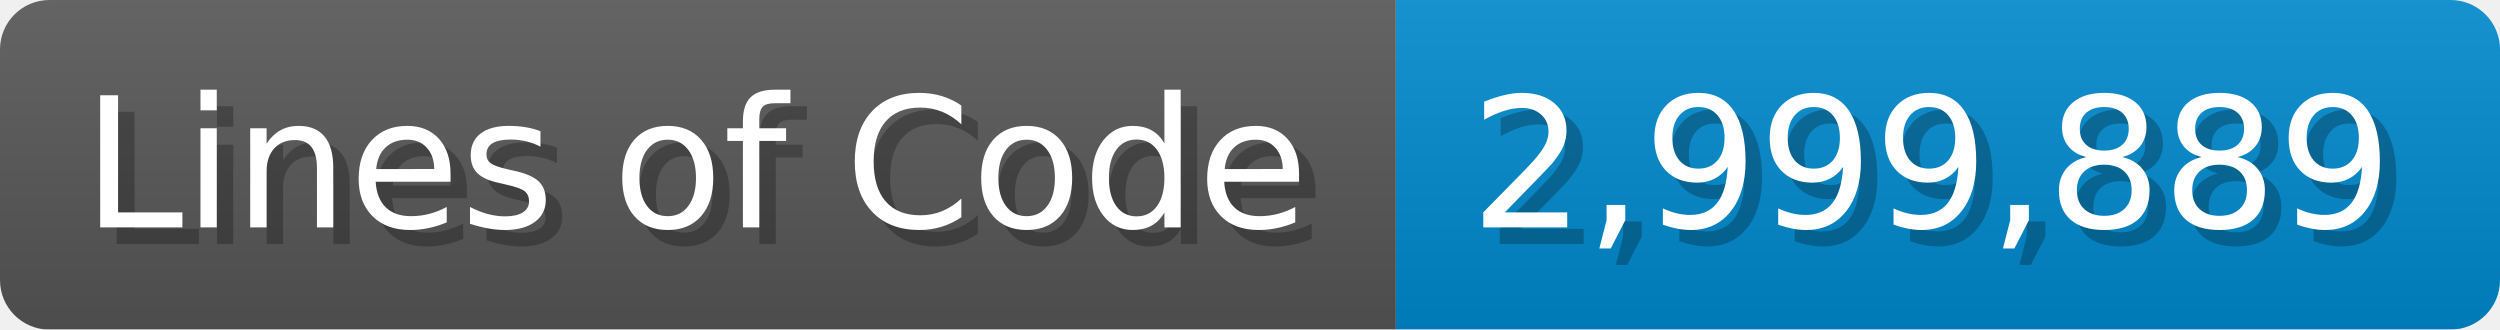
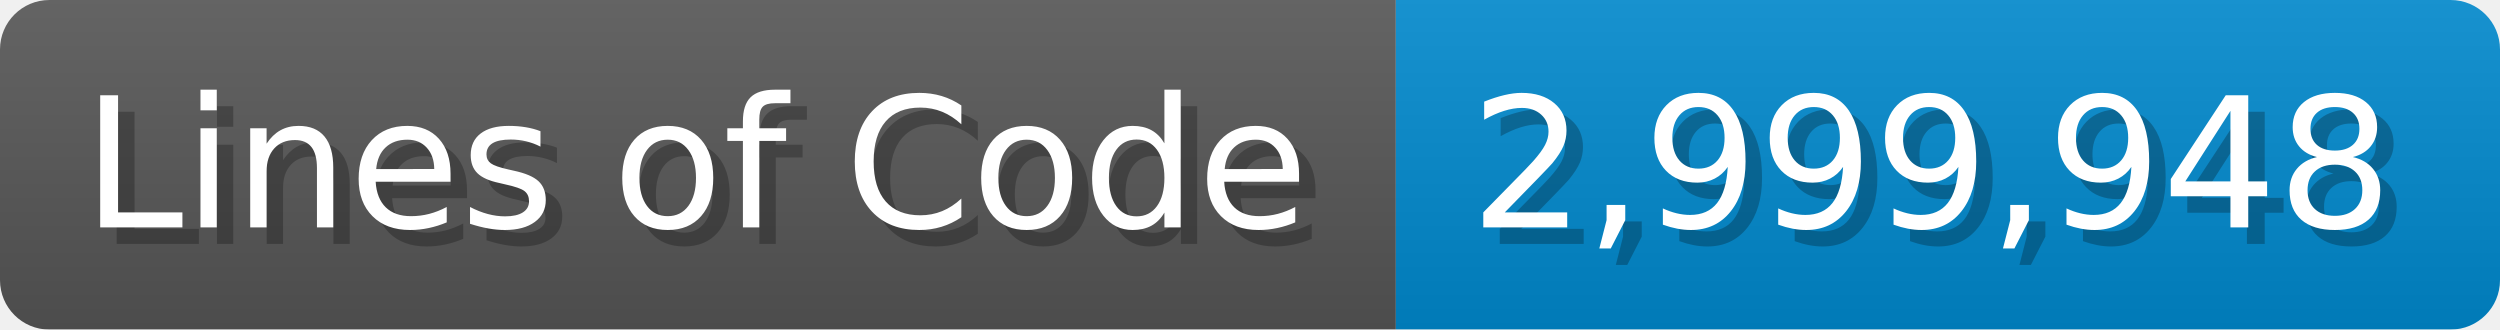
<svg xmlns="http://www.w3.org/2000/svg" width="151.7" height="20" viewBox="0 0 1517 200">
  <linearGradient id="a" x2="0" y2="100%">
    <stop offset="0" stop-opacity=".1" stop-color="#EEE" />
    <stop offset="1" stop-opacity=".1" />
  </linearGradient>
  <mask id="m">
    <rect width="1517" height="200" rx="30" fill="#FFF" />
  </mask>
  <g mask="url(#m)">
    <rect width="847" height="200" fill="#555" />
    <rect width="670" height="200" fill="#08C" x="847" />
    <rect width="1517" height="200" fill="url(#a)" />
  </g>
  <g fill="#fff" text-anchor="start" font-family="Verdana,DejaVu Sans,sans-serif" font-size="110">
    <text x="60" y="148" textLength="747" fill="#000" opacity="0.25">Lines of Code</text>
    <text x="50" y="138" textLength="747">Lines of Code</text>
-     <text x="902" y="148" textLength="570" fill="#000" opacity="0.25">2,999,889</text>
-     <text x="892" y="138" textLength="570">2,999,889</text>
+     <text x="902" y="148" textLength="570" fill="#000" opacity="0.25">2,999,948</text>
+     <text x="892" y="138" textLength="570">2,999,948</text>
  </g>
</svg>
